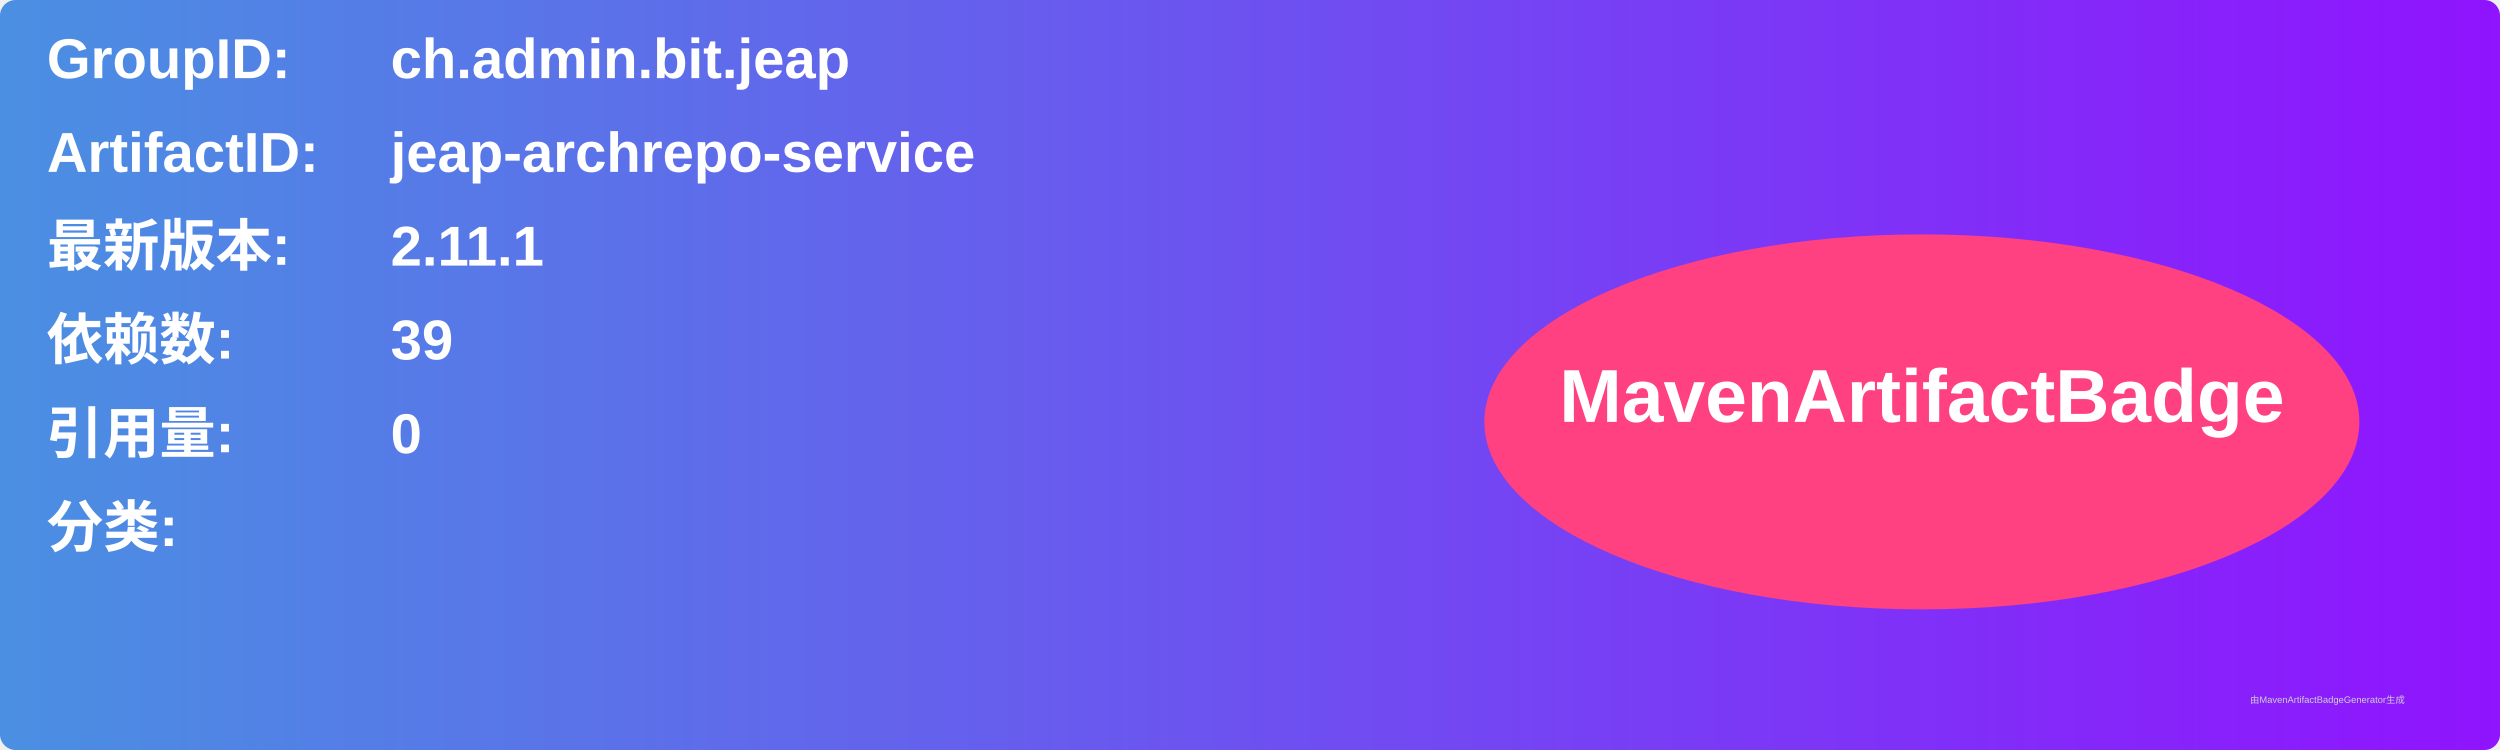
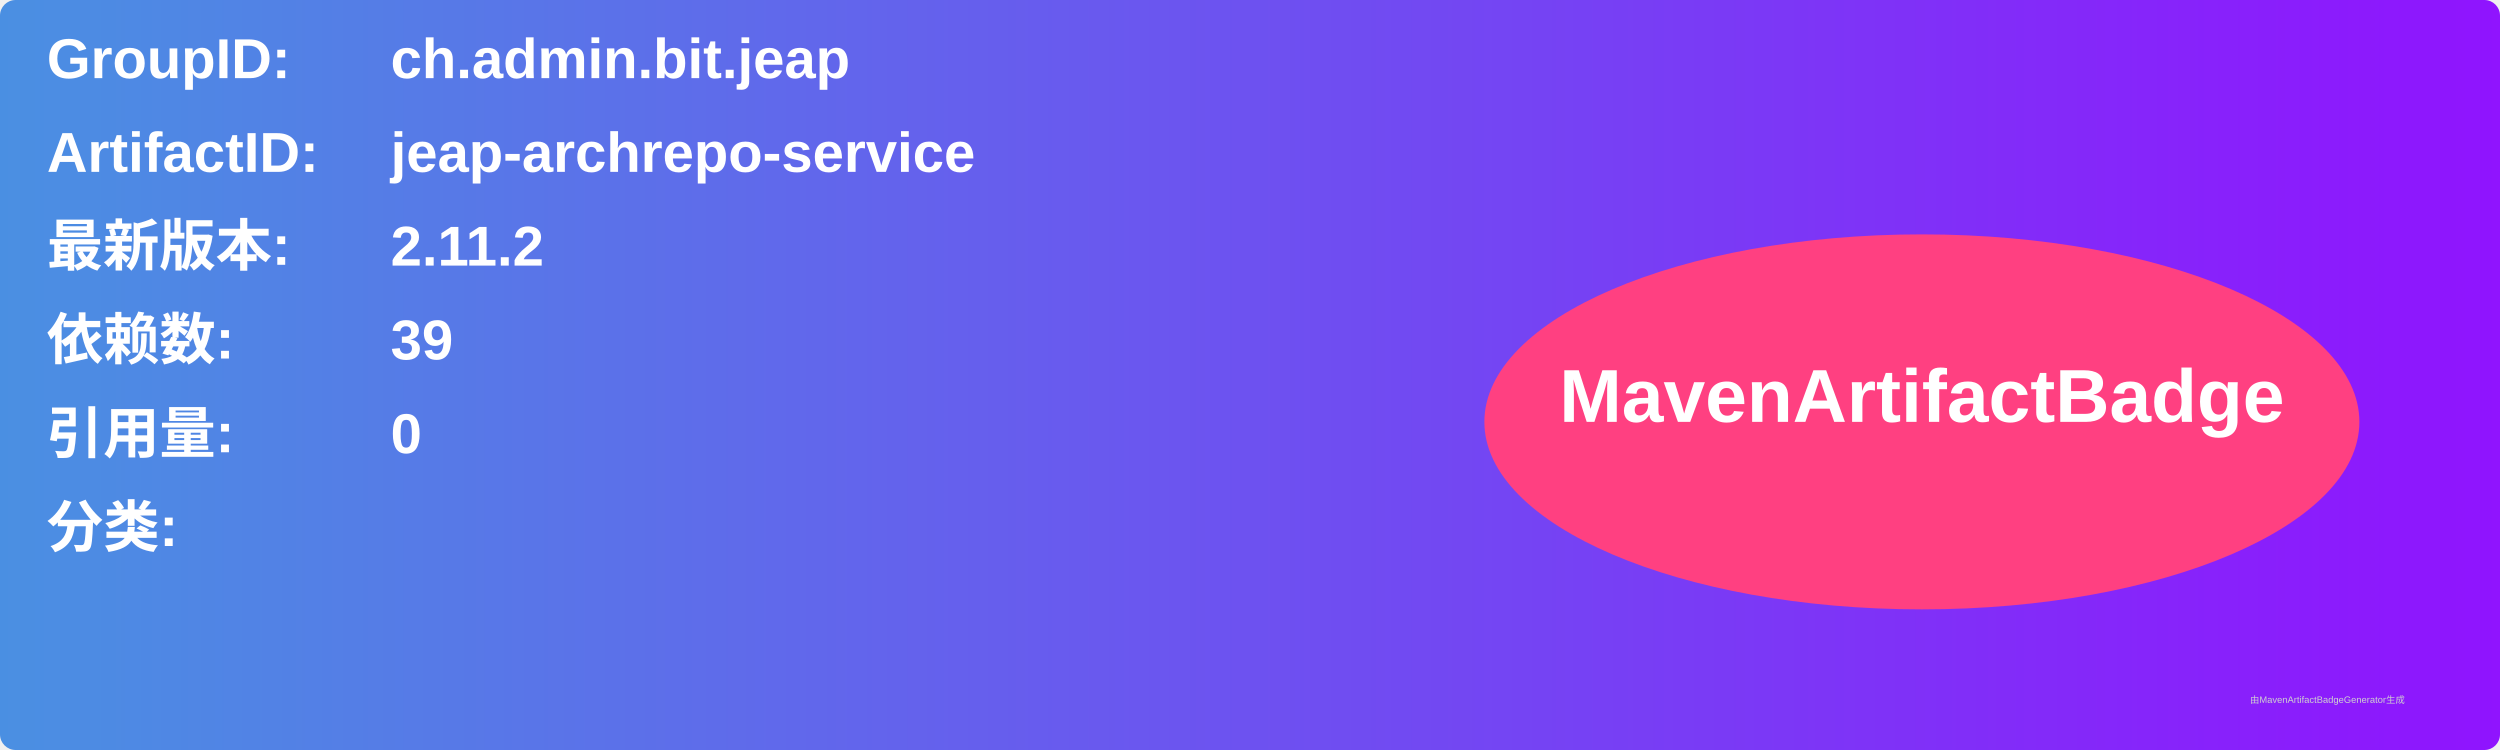
<svg xmlns="http://www.w3.org/2000/svg" width="800" height="240" viewBox="0 0 800 240">
  <linearGradient id="grad" x1="0%" y1="0%" x2="100%" y2="0%">
    <stop offset="0%" stop-color="#4a90e2" />
    <stop offset="100%" stop-color="#9013fe" />
  </linearGradient>
  <rect width="100%" height="100%" rx="5" ry="5" fill="url(#grad)" />
  <g transform="translate(15, 15)">
    <text x="0" y="10" font-family="Arial" font-size="18" fill="white" font-weight="bold" width="260">GroupID:</text>
    <text x="110" y="10" font-family="Arial" font-size="18" fill="white" font-weight="bold" width="460">ch.admin.bit.jeap</text>
    <text x="0" y="40" font-family="Arial" font-size="18" fill="white" font-weight="bold" width="260">ArtifactID:</text>
    <text x="110" y="40" font-family="Arial" font-size="18" fill="white" font-weight="bold" width="460">jeap-archrepo-service</text>
    <text x="0" y="70" font-family="Arial" font-size="18" fill="white" font-weight="bold">最新版本:</text>
    <text x="110" y="70" font-family="Arial" font-size="18" fill="white" font-weight="bold">
-       <tspan font-weight="bold">2.11.1</tspan>
+       <tspan font-weight="bold">2.11.2</tspan>
    </text>
    <text x="0" y="100" font-family="Arial" font-size="18" fill="white" font-weight="bold">依赖数: </text>
    <text x="110" y="100" font-family="Arial" font-size="18" fill="white">
      <tspan font-weight="bold">39</tspan>
    </text>
    <text x="0" y="130" font-family="Arial" font-size="18" fill="white" font-weight="bold">引用量: </text>
    <text x="110" y="130" font-family="Arial" font-size="18" fill="white">
      <tspan font-weight="bold">0</tspan>
    </text>
    <text x="0" y="160" font-family="Arial" font-size="18" fill="white" font-weight="bold">分类:</text>
    <text x="10" y="190" font-family="Arial" font-size="10" fill="white">
      <tspan font-weight="bold" />
    </text>
    <ellipse cx="600" cy="120" rx="140" ry="60" fill="#ff4081" />
    <text x="600" y="120" text-anchor="middle" font-family="Arial" font-size="24" fill="white" font-weight="bold">MavenArtifactBadge</text>
  </g>
  <text x="720" y="225" font-family="Arial" font-size="3" fill="#d0d0d0">由MavenArtifactBadgeGenerator生成</text>
</svg>
